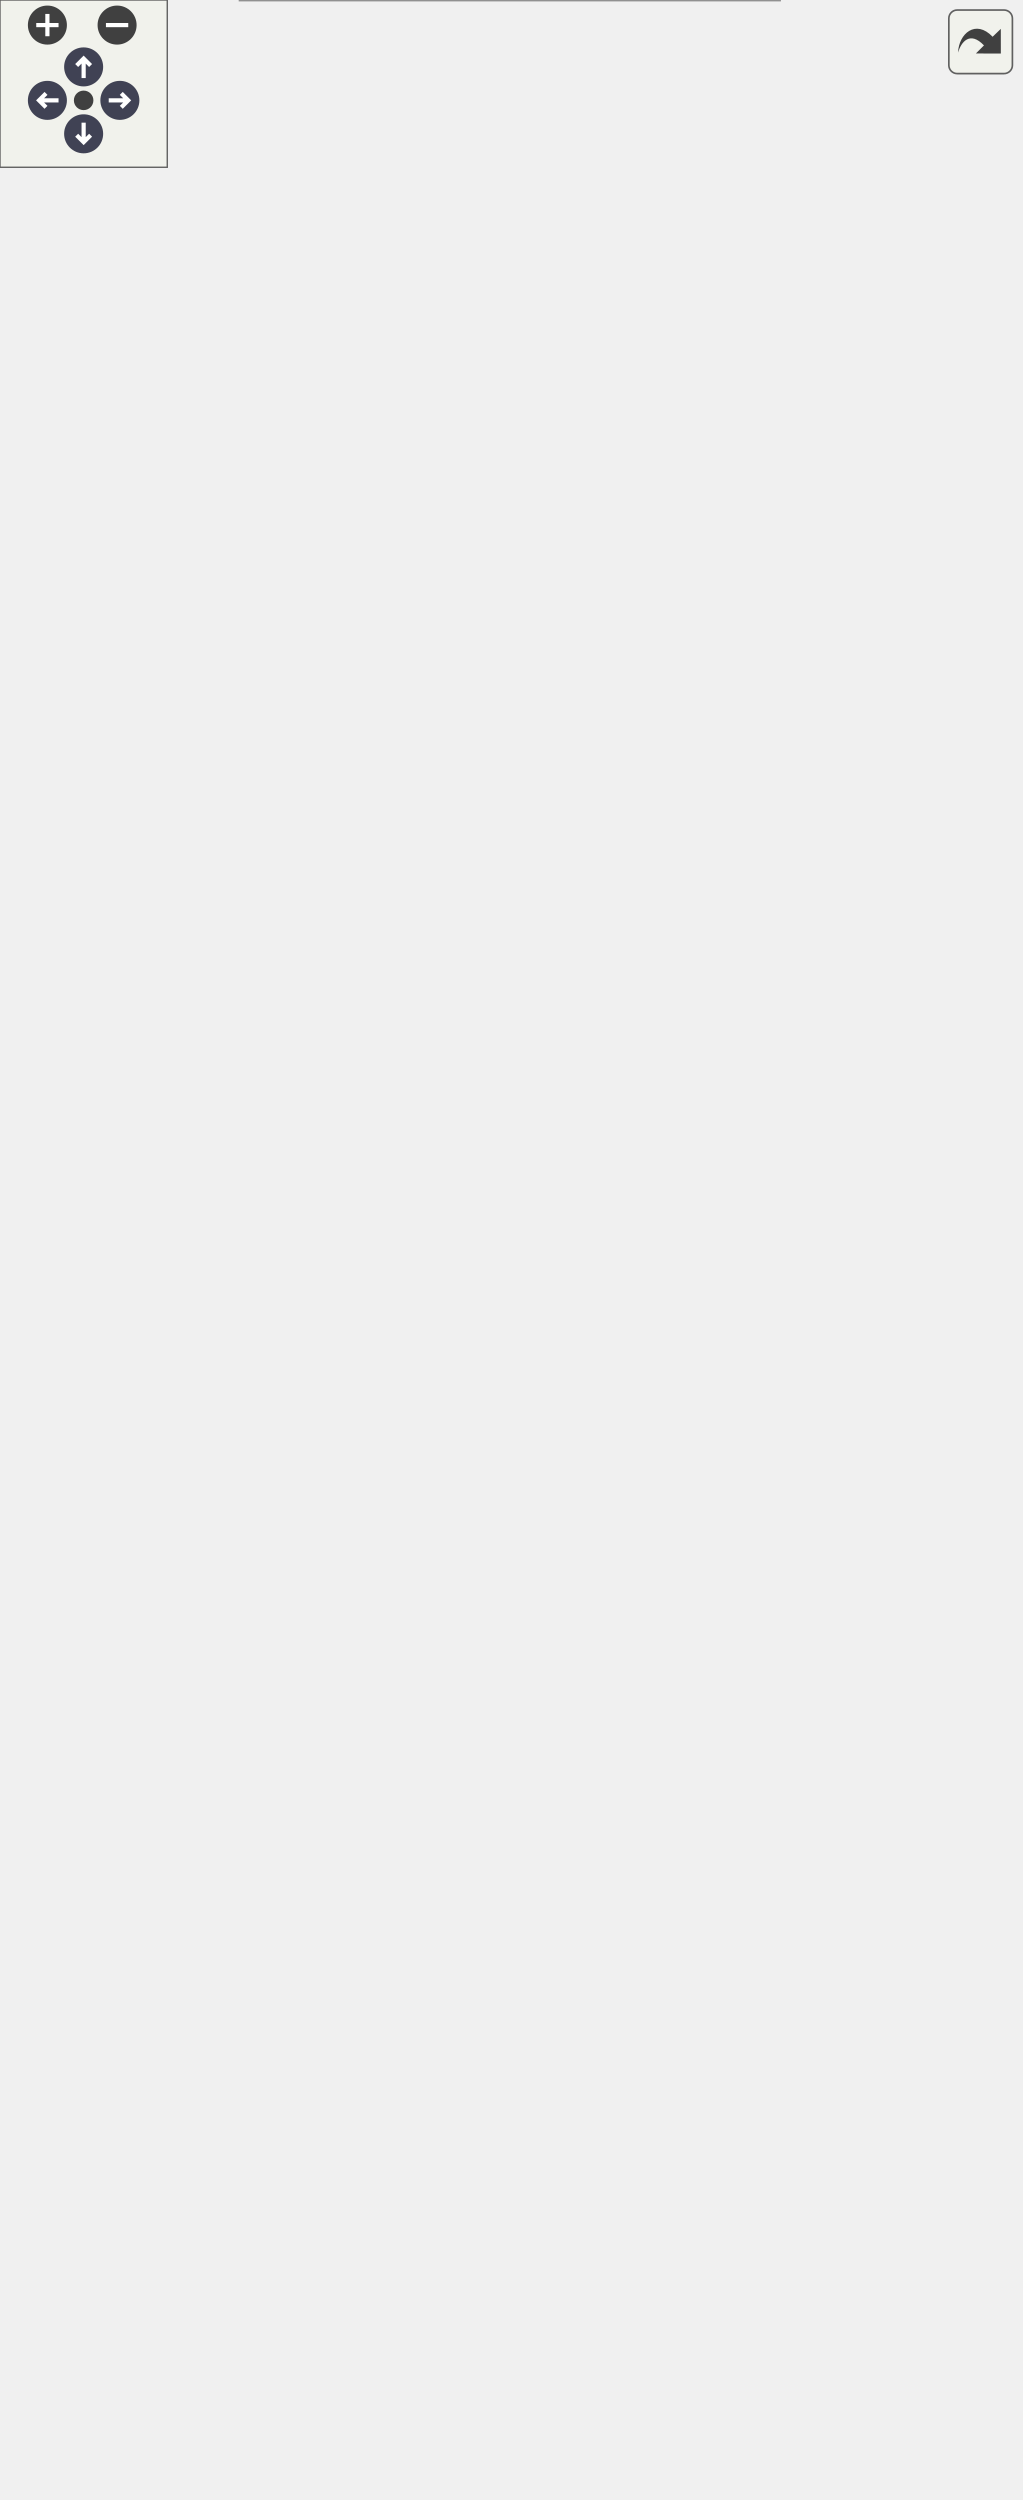
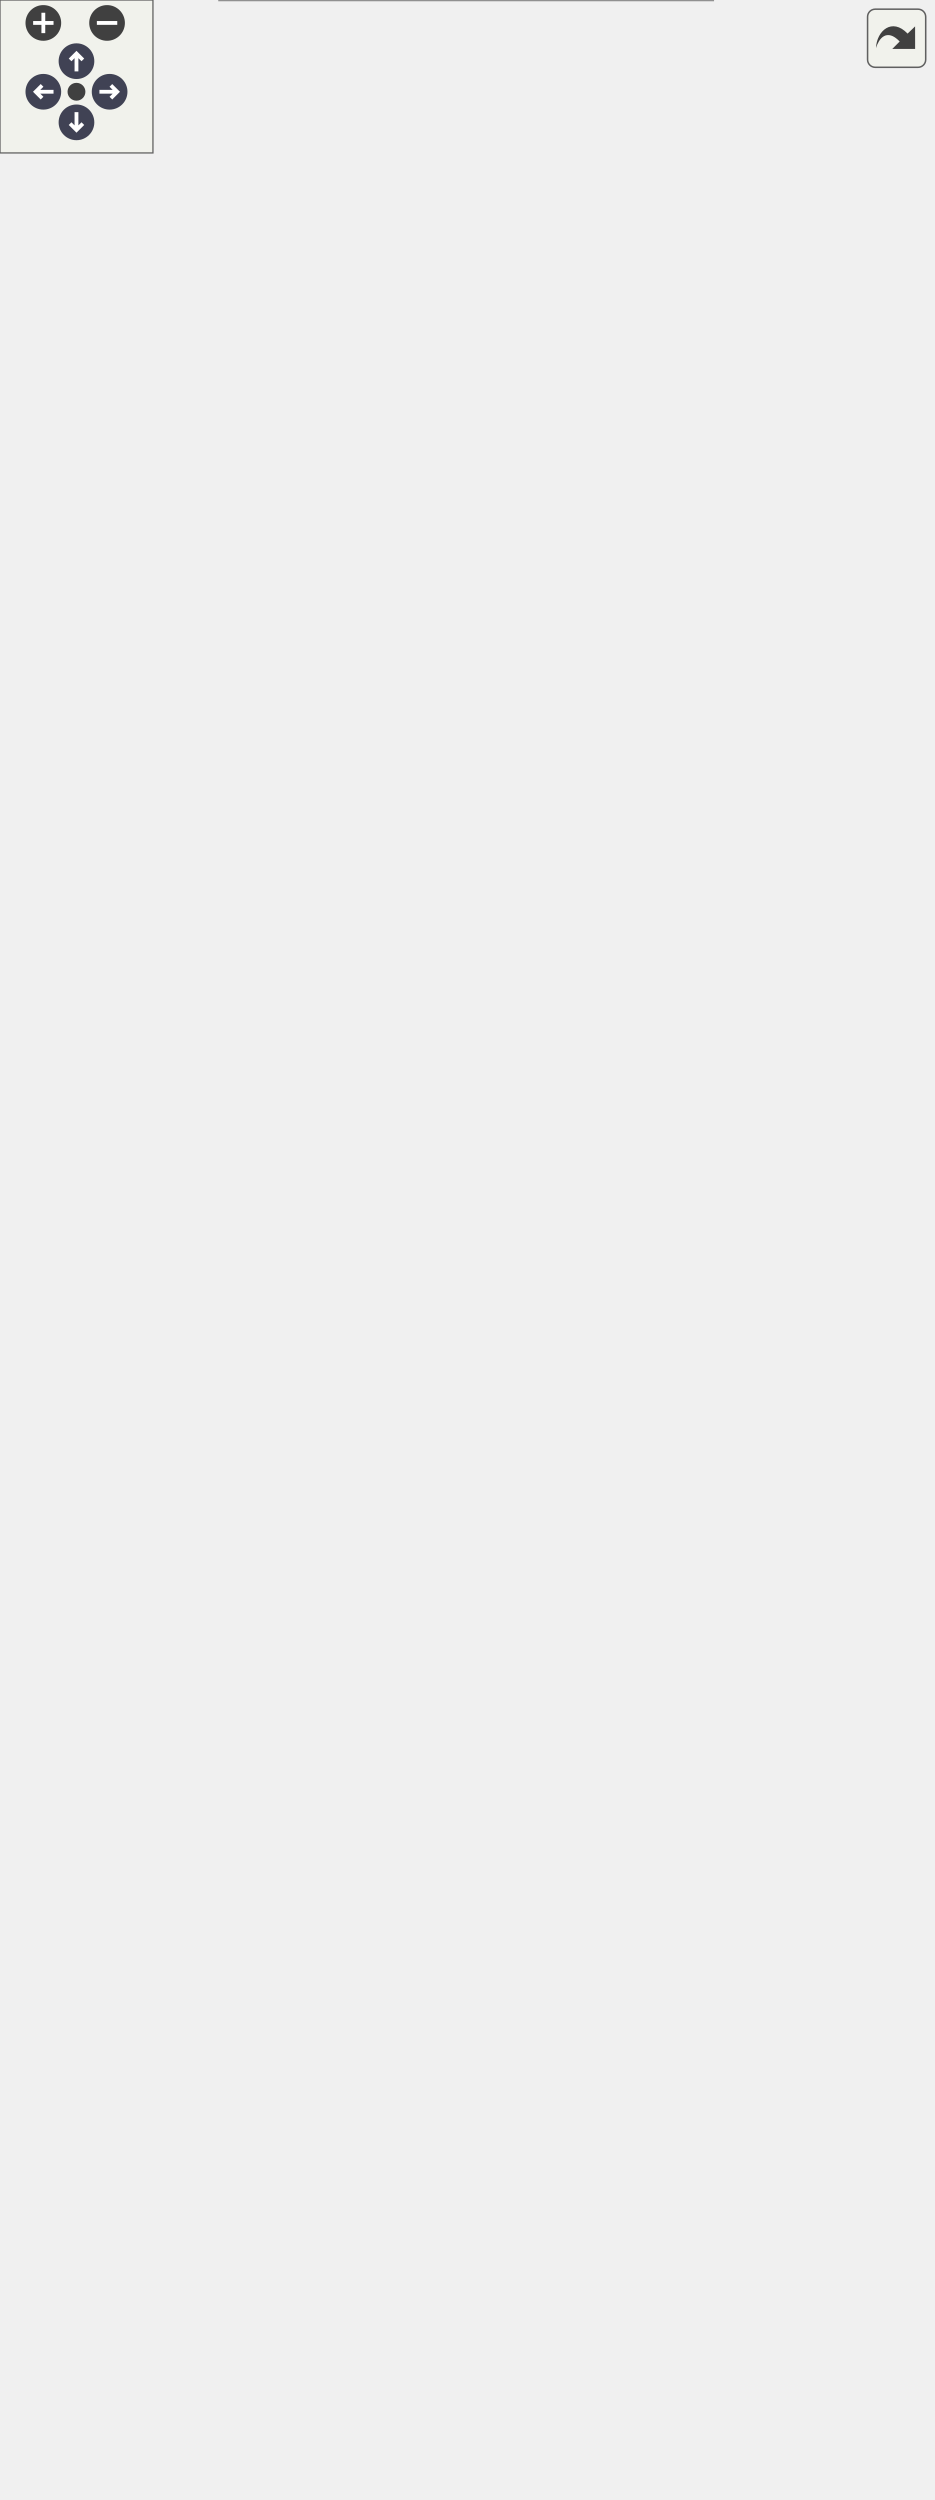
<svg xmlns="http://www.w3.org/2000/svg" xmlns:xlink="http://www.w3.org/1999/xlink" id="main" version="1.1" xml:space="preserve">
  <style type="text/css">
.node, .edge {opacity: 0.7;}
.node.selected, .edge.selected {opacity: 1;}
.edge:hover path { stroke: red; }
.edge:hover polygon { stroke: red; fill: red; }
</style>
  <defs>
    <circle id="rim" cx="0" cy="0" r="7" />
    <circle id="rim2" cx="0" cy="0" r="3.5" />
    <g id="zoomPlus">
      <use xlink:href="#rim" fill="#404040">
        <set attributeName="fill" to="#808080" begin="zoomplus.mouseover" end="zoomplus.mouseout" />
      </use>
      <path d="M-4,0h8M0,-4v8" fill="none" stroke="white" stroke-width="1.5" pointer-events="none" />
    </g>
    <g id="zoomMin">
      <use xlink:href="#rim" fill="#404040">
        <set attributeName="fill" to="#808080" begin="zoomminus.mouseover" end="zoomminus.mouseout" />
      </use>
      <path d="M-4,0h8" fill="none" stroke="white" stroke-width="1.5" pointer-events="none" />
    </g>
    <g id="arrowUp" transform="translate(30 24)">
      <use xlink:href="#rim" />
      <path pointer-events="none" fill="none" stroke="white" stroke-width="1.5" d="M0,-3.0v7 M-2.5,-0.5L0,-3.0L2.5,-0.5" />
    </g>
    <g id="arrowRight" transform="rotate(90) translate(36 -43)">
      <use xlink:href="#rim" />
      <path pointer-events="none" fill="none" stroke="white" stroke-width="1.5" d="M0,-3.0v7 M-2.5,-0.5L0,-3.0L2.5,-0.5" />
    </g>
    <g id="arrowDown" transform="rotate(180) translate(-30 -48)">
      <use xlink:href="#rim" />
      <path pointer-events="none" fill="none" stroke="white" stroke-width="1.5" d="M0,-3.0v7 M-2.5,-0.5L0,-3.0L2.5,-0.5" />
    </g>
    <g id="arrowLeft" transform="rotate(270) translate(-36 17)">
      <use xlink:href="#rim" />
      <path pointer-events="none" fill="none" stroke="white" stroke-width="1.5" d="M0,-3.0v7 M-2.5,-0.5L0,-3.0L2.5,-0.5" />
    </g>
    <g id="resetDef">
      <use xlink:href="#rim2" fill="#404040">
        <set attributeName="fill" to="#808080" begin="reset.mouseover" end="reset.mouseout" />
      </use>
    </g>
  </defs>
  <svg id="graph" class="graph">
    <g id="viewport">
      <g id="Node000001" class="node">
        <g id="a_Node000001">
          <a xlink:title="View class for the crash screen without business logic.">
-             <polygon fill="#999999" stroke="none" points="279.62,-692 86.12,-692 86.12,0 279.62,0 279.62,-692" />
-             <text text-anchor="start" x="131.88" y="-678.5" font-family="Helvetica,sans-Serif" font-size="10.00">fr.softsf.sudokufx.view.</text>
-             <text text-anchor="start" x="143.5" y="-666.5" font-family="Helvetica,sans-Serif" font-size="10.00">CrashScreenView</text>
-             <text text-anchor="start" x="91.62" y="-650.5" font-family="Helvetica,sans-Serif" font-size="10.00">-</text>
-             <text text-anchor="start" x="100.12" y="-650.5" font-family="Helvetica,sans-Serif" font-size="10.00">Button buttonClose</text>
-             <text text-anchor="start" x="91.62" y="-634.5" font-family="Helvetica,sans-Serif" font-size="10.00">-</text>
-             <text text-anchor="start" x="100.12" y="-634.5" font-family="Helvetica,sans-Serif" font-size="10.00">Button buttonReset</text>
-             <text text-anchor="start" x="91.62" y="-618.5" font-family="Helvetica,sans-Serif" font-size="10.00">-</text>
-             <text text-anchor="start" x="100.12" y="-618.5" font-family="Helvetica,sans-Serif" font-size="10.00">double crashScreenFontSize</text>
-             <text text-anchor="start" x="91.62" y="-602.5" font-family="Helvetica,sans-Serif" font-size="10.00">-</text>
-             <text text-anchor="start" x="100.12" y="-602.5" font-family="Helvetica,sans-Serif" font-size="10.00">final Stage crashscreenStage</text>
-             <text text-anchor="start" x="91.62" y="-586.5" font-family="Helvetica,sans-Serif" font-size="10.00">-</text>
-             <text text-anchor="start" x="100.12" y="-586.5" font-family="Helvetica,sans-Serif" font-size="10.00">VBox crashscreenvbox</text>
-             <text text-anchor="start" x="91.62" y="-570.5" font-family="Helvetica,sans-Serif" font-size="10.00">-</text>
-             <text text-anchor="start" x="100.12" y="-570.5" font-family="Helvetica,sans-Serif" font-size="10.00">Label crashscreenvboxBottomhbox</text>
-             <text text-anchor="start" x="100.12" y="-558.5" font-family="Helvetica,sans-Serif" font-size="10.00">Versionlabel</text>
-             <text text-anchor="start" x="91.62" y="-542.5" font-family="Helvetica,sans-Serif" font-size="10.00">-</text>
-             <text text-anchor="start" x="100.12" y="-542.5" font-family="Helvetica,sans-Serif" font-size="10.00">Label crashscreenvboxBottomhbox</text>
-             <text text-anchor="start" x="100.12" y="-530.5" font-family="Helvetica,sans-Serif" font-size="10.00">Yearlabel</text>
-             <text text-anchor="start" x="91.62" y="-514.5" font-family="Helvetica,sans-Serif" font-size="10.00">-</text>
-             <text text-anchor="start" x="100.12" y="-514.5" font-family="Helvetica,sans-Serif" font-size="10.00">HBox crashscreenvboxCenterhboxHbox</text>
+             <polygon fill="#999999" stroke="none" points="279.62,-776 86.12,-776 86.12,0 279.62,0 279.62,-776" />
+             <text text-anchor="start" x="131.88" y="-762.5" font-family="Helvetica,sans-Serif" font-size="10.00">fr.softsf.sudokufx.view.</text>
+             <text text-anchor="start" x="143.5" y="-750.5" font-family="Helvetica,sans-Serif" font-size="10.00">CrashScreenView</text>
+             <text text-anchor="start" x="91.62" y="-734.5" font-family="Helvetica,sans-Serif" font-size="10.00">-</text>
+             <text text-anchor="start" x="100.12" y="-734.5" font-family="Helvetica,sans-Serif" font-size="10.00">Button buttonClose</text>
+             <text text-anchor="start" x="91.62" y="-718.5" font-family="Helvetica,sans-Serif" font-size="10.00">-</text>
+             <text text-anchor="start" x="100.12" y="-718.5" font-family="Helvetica,sans-Serif" font-size="10.00">Button buttonReset</text>
+             <text text-anchor="start" x="91.62" y="-702.5" font-family="Helvetica,sans-Serif" font-size="10.00">-</text>
+             <text text-anchor="start" x="100.12" y="-702.5" font-family="Helvetica,sans-Serif" font-size="10.00">double crashScreenFontSize</text>
+             <text text-anchor="start" x="91.62" y="-686.5" font-family="Helvetica,sans-Serif" font-size="10.00">-</text>
+             <text text-anchor="start" x="100.12" y="-686.5" font-family="Helvetica,sans-Serif" font-size="10.00">final Stage crashscreenStage</text>
+             <text text-anchor="start" x="91.62" y="-670.5" font-family="Helvetica,sans-Serif" font-size="10.00">-</text>
+             <text text-anchor="start" x="100.12" y="-670.5" font-family="Helvetica,sans-Serif" font-size="10.00">VBox crashscreenvbox</text>
+             <text text-anchor="start" x="91.62" y="-654.5" font-family="Helvetica,sans-Serif" font-size="10.00">-</text>
+             <text text-anchor="start" x="100.12" y="-654.5" font-family="Helvetica,sans-Serif" font-size="10.00">Label crashscreenvboxBottomhbox</text>
+             <text text-anchor="start" x="100.12" y="-642.5" font-family="Helvetica,sans-Serif" font-size="10.00">Versionlabel</text>
+             <text text-anchor="start" x="91.62" y="-626.5" font-family="Helvetica,sans-Serif" font-size="10.00">-</text>
+             <text text-anchor="start" x="100.12" y="-626.5" font-family="Helvetica,sans-Serif" font-size="10.00">Label crashscreenvboxBottomhbox</text>
+             <text text-anchor="start" x="100.12" y="-614.5" font-family="Helvetica,sans-Serif" font-size="10.00">Yearlabel</text>
+             <text text-anchor="start" x="91.62" y="-598.5" font-family="Helvetica,sans-Serif" font-size="10.00">-</text>
+             <text text-anchor="start" x="100.12" y="-598.5" font-family="Helvetica,sans-Serif" font-size="10.00">HBox crashscreenvboxCenterhboxHbox</text>
+             <text text-anchor="start" x="91.62" y="-582.5" font-family="Helvetica,sans-Serif" font-size="10.00">-</text>
+             <text text-anchor="start" x="100.12" y="-582.5" font-family="Helvetica,sans-Serif" font-size="10.00">Label crashscreenvboxCenterhbox</text>
+             <text text-anchor="start" x="100.12" y="-570.5" font-family="Helvetica,sans-Serif" font-size="10.00">Label</text>
+             <text text-anchor="start" x="91.62" y="-554.5" font-family="Helvetica,sans-Serif" font-size="10.00">-</text>
+             <text text-anchor="start" x="100.12" y="-554.5" font-family="Helvetica,sans-Serif" font-size="10.00">Label crashscreenvboxCenterhbox</text>
+             <text text-anchor="start" x="100.12" y="-542.5" font-family="Helvetica,sans-Serif" font-size="10.00">Label2</text>
+             <text text-anchor="start" x="91.62" y="-526.5" font-family="Helvetica,sans-Serif" font-size="10.00">-</text>
+             <text text-anchor="start" x="100.12" y="-526.5" font-family="Helvetica,sans-Serif" font-size="10.00">Label crashscreenvboxTophbox</text>
+             <text text-anchor="start" x="100.12" y="-514.5" font-family="Helvetica,sans-Serif" font-size="10.00">Namelabel</text>
            <text text-anchor="start" x="91.62" y="-498.5" font-family="Helvetica,sans-Serif" font-size="10.00">-</text>
-             <text text-anchor="start" x="100.12" y="-498.5" font-family="Helvetica,sans-Serif" font-size="10.00">Label crashscreenvboxCenterhbox</text>
-             <text text-anchor="start" x="100.12" y="-486.5" font-family="Helvetica,sans-Serif" font-size="10.00">Label</text>
+             <text text-anchor="start" x="100.12" y="-498.5" font-family="Helvetica,sans-Serif" font-size="10.00">Region crashscreenvboxTophbox</text>
+             <text text-anchor="start" x="100.12" y="-486.5" font-family="Helvetica,sans-Serif" font-size="10.00">Regionsudosvg</text>
            <text text-anchor="start" x="91.62" y="-470.5" font-family="Helvetica,sans-Serif" font-size="10.00">-</text>
-             <text text-anchor="start" x="100.12" y="-470.5" font-family="Helvetica,sans-Serif" font-size="10.00">Label crashscreenvboxCenterhbox</text>
-             <text text-anchor="start" x="100.12" y="-458.5" font-family="Helvetica,sans-Serif" font-size="10.00">Label2</text>
-             <text text-anchor="start" x="91.62" y="-442.5" font-family="Helvetica,sans-Serif" font-size="10.00">-</text>
-             <text text-anchor="start" x="100.12" y="-442.5" font-family="Helvetica,sans-Serif" font-size="10.00">Label crashscreenvboxTophbox</text>
-             <text text-anchor="start" x="100.12" y="-430.5" font-family="Helvetica,sans-Serif" font-size="10.00">Namelabel</text>
-             <text text-anchor="start" x="91.62" y="-414.5" font-family="Helvetica,sans-Serif" font-size="10.00">-</text>
-             <text text-anchor="start" x="100.12" y="-414.5" font-family="Helvetica,sans-Serif" font-size="10.00">Region crashscreenvboxTophbox</text>
-             <text text-anchor="start" x="100.12" y="-402.5" font-family="Helvetica,sans-Serif" font-size="10.00">Regionsudosvg</text>
-             <text text-anchor="start" x="91.62" y="-386.5" font-family="Helvetica,sans-Serif" font-size="10.00">-</text>
-             <text text-anchor="start" x="100.12" y="-386.5" font-family="Helvetica,sans-Serif" font-size="10.00">final DropShadow dropShadow</text>
-             <text text-anchor="start" x="91.62" y="-370.5" font-family="Helvetica,sans-Serif" font-size="10.00">-</text>
-             <text text-anchor="start" x="100.12" y="-370.5" font-family="Helvetica,sans-Serif" font-size="10.00">final Stage primaryStage</text>
-             <text text-anchor="start" x="91.62" y="-354.5" font-family="Helvetica,sans-Serif" font-size="10.00">-</text>
-             <text text-anchor="start" x="100.12" y="-354.5" font-family="Helvetica,sans-Serif" font-size="10.00">static final double</text>
-             <text text-anchor="start" x="100.12" y="-342.5" font-family="Helvetica,sans-Serif" font-size="10.00"> FADE_IN_IN_SECONDS</text>
-             <text text-anchor="start" x="100.12" y="-330.5" font-family="Helvetica,sans-Serif" font-size="10.00">_AFTER_SPLASHSCREEN</text>
+             <text text-anchor="start" x="100.12" y="-470.5" font-family="Helvetica,sans-Serif" font-size="10.00">final DropShadow dropShadow</text>
+             <text text-anchor="start" x="91.62" y="-454.5" font-family="Helvetica,sans-Serif" font-size="10.00">-</text>
+             <text text-anchor="start" x="100.12" y="-454.5" font-family="Helvetica,sans-Serif" font-size="10.00">final Stage primaryStage</text>
+             <text text-anchor="start" x="91.62" y="-438.5" font-family="Helvetica,sans-Serif" font-size="10.00">-</text>
+             <text text-anchor="start" x="100.12" y="-438.5" font-family="Helvetica,sans-Serif" font-size="10.00">static final double</text>
+             <text text-anchor="start" x="100.12" y="-426.5" font-family="Helvetica,sans-Serif" font-size="10.00"> CRASHSCREEN_FONT_RATIO</text>
+             <text text-anchor="start" x="91.62" y="-410.5" font-family="Helvetica,sans-Serif" font-size="10.00">-</text>
+             <text text-anchor="start" x="100.12" y="-410.5" font-family="Helvetica,sans-Serif" font-size="10.00">static final double</text>
+             <text text-anchor="start" x="100.12" y="-398.5" font-family="Helvetica,sans-Serif" font-size="10.00"> CRASHSCREEN_SIZE_RATIO</text>
+             <text text-anchor="start" x="91.62" y="-382.5" font-family="Helvetica,sans-Serif" font-size="10.00">-</text>
+             <text text-anchor="start" x="100.12" y="-382.5" font-family="Helvetica,sans-Serif" font-size="10.00">static final double</text>
+             <text text-anchor="start" x="100.12" y="-370.5" font-family="Helvetica,sans-Serif" font-size="10.00"> FADE_IN_IN_SECONDS</text>
+             <text text-anchor="start" x="100.12" y="-358.5" font-family="Helvetica,sans-Serif" font-size="10.00">_AFTER_SPLASHSCREEN</text>
+             <text text-anchor="start" x="91.62" y="-342.5" font-family="Helvetica,sans-Serif" font-size="10.00">-</text>
+             <text text-anchor="start" x="100.12" y="-342.5" font-family="Helvetica,sans-Serif" font-size="10.00">static final IFileSystem</text>
+             <text text-anchor="start" x="100.12" y="-330.5" font-family="Helvetica,sans-Serif" font-size="10.00"> I_FILE_SYSTEM</text>
            <text text-anchor="start" x="91.62" y="-314.5" font-family="Helvetica,sans-Serif" font-size="10.00">-</text>
-             <text text-anchor="start" x="100.12" y="-314.5" font-family="Helvetica,sans-Serif" font-size="10.00">static final IFileSystem</text>
-             <text text-anchor="start" x="100.12" y="-302.5" font-family="Helvetica,sans-Serif" font-size="10.00"> I_FILE_SYSTEM</text>
+             <text text-anchor="start" x="100.12" y="-314.5" font-family="Helvetica,sans-Serif" font-size="10.00">static final IOsFolderFactory</text>
+             <text text-anchor="start" x="100.12" y="-302.5" font-family="Helvetica,sans-Serif" font-size="10.00"> I_OS_FOLDER_FACTORY</text>
            <text text-anchor="start" x="91.62" y="-286.5" font-family="Helvetica,sans-Serif" font-size="10.00">-</text>
-             <text text-anchor="start" x="100.12" y="-286.5" font-family="Helvetica,sans-Serif" font-size="10.00">static final IOsFolderFactory</text>
-             <text text-anchor="start" x="100.12" y="-274.5" font-family="Helvetica,sans-Serif" font-size="10.00"> I_OS_FOLDER_FACTORY</text>
-             <text text-anchor="start" x="91.62" y="-258.5" font-family="Helvetica,sans-Serif" font-size="10.00">-</text>
-             <text text-anchor="start" x="100.12" y="-258.5" font-family="Helvetica,sans-Serif" font-size="10.00">static final Logger LOG</text>
+             <text text-anchor="start" x="100.12" y="-286.5" font-family="Helvetica,sans-Serif" font-size="10.00">static final Logger LOG</text>
+             <text text-anchor="start" x="91.62" y="-270.5" font-family="Helvetica,sans-Serif" font-size="10.00">-</text>
+             <text text-anchor="start" x="100.12" y="-270.5" font-family="Helvetica,sans-Serif" font-size="10.00">static final double</text>
+             <text text-anchor="start" x="100.12" y="-258.5" font-family="Helvetica,sans-Serif" font-size="10.00"> SVG_STROKE_DIVISOR</text>
            <text text-anchor="start" x="90.12" y="-242.5" font-family="Helvetica,sans-Serif" font-size="10.00">+</text>
            <text text-anchor="start" x="100.12" y="-242.5" font-family="Helvetica,sans-Serif" font-size="10.00">void openingMainStage</text>
            <text text-anchor="start" x="100.12" y="-230.5" font-family="Helvetica,sans-Serif" font-size="10.00">(ISplashScreenView iSplashScreen</text>
            <text text-anchor="start" x="100.12" y="-218.5" font-family="Helvetica,sans-Serif" font-size="10.00">View)</text>
            <text text-anchor="start" x="91.62" y="-202.5" font-family="Helvetica,sans-Serif" font-size="10.00">-</text>
            <text text-anchor="start" x="100.12" y="-202.5" font-family="Helvetica,sans-Serif" font-size="10.00">void closeButtonClick()</text>
            <text text-anchor="start" x="91.62" y="-186.5" font-family="Helvetica,sans-Serif" font-size="10.00">-</text>
            <text text-anchor="start" x="100.12" y="-186.5" font-family="Helvetica,sans-Serif" font-size="10.00">void createSVG(final</text>
            <text text-anchor="start" x="100.12" y="-174.5" font-family="Helvetica,sans-Serif" font-size="10.00"> Region region, final</text>
            <text text-anchor="start" x="100.12" y="-162.5" font-family="Helvetica,sans-Serif" font-size="10.00"> String path, final double</text>
            <text text-anchor="start" x="100.12" y="-150.5" font-family="Helvetica,sans-Serif" font-size="10.00"> width, final double height,</text>
            <text text-anchor="start" x="100.12" y="-138.5" font-family="Helvetica,sans-Serif" font-size="10.00"> final double offsetX, final</text>
            <text text-anchor="start" x="100.12" y="-126.5" font-family="Helvetica,sans-Serif" font-size="10.00"> double offsetY)</text>
            <text text-anchor="start" x="91.62" y="-110.5" font-family="Helvetica,sans-Serif" font-size="10.00">-</text>
            <text text-anchor="start" x="100.12" y="-110.5" font-family="Helvetica,sans-Serif" font-size="10.00">void fadeIn(final Node</text>
            <text text-anchor="start" x="100.12" y="-98.5" font-family="Helvetica,sans-Serif" font-size="10.00"> node)</text>
            <text text-anchor="start" x="91.62" y="-82.5" font-family="Helvetica,sans-Serif" font-size="10.00">-</text>
            <text text-anchor="start" x="100.12" y="-82.5" font-family="Helvetica,sans-Serif" font-size="10.00">void hidecrashscreen()</text>
            <text text-anchor="start" x="91.62" y="-66.5" font-family="Helvetica,sans-Serif" font-size="10.00">-</text>
            <text text-anchor="start" x="100.12" y="-66.5" font-family="Helvetica,sans-Serif" font-size="10.00">void initialize()</text>
            <text text-anchor="start" x="91.62" y="-50.5" font-family="Helvetica,sans-Serif" font-size="10.00">-</text>
            <text text-anchor="start" x="100.12" y="-50.5" font-family="Helvetica,sans-Serif" font-size="10.00">void resetButtonClick()</text>
            <text text-anchor="start" x="91.62" y="-34.5" font-family="Helvetica,sans-Serif" font-size="10.00">-</text>
            <text text-anchor="start" x="100.12" y="-34.5" font-family="Helvetica,sans-Serif" font-size="10.00">void setCrashscreenvboxTophbox</text>
            <text text-anchor="start" x="100.12" y="-22.5" font-family="Helvetica,sans-Serif" font-size="10.00">Logosudosvg()</text>
            <text text-anchor="start" x="91.62" y="-6.5" font-family="Helvetica,sans-Serif" font-size="10.00">-</text>
            <text text-anchor="start" x="100.12" y="-6.5" font-family="Helvetica,sans-Serif" font-size="10.00">void showcrashscreen()</text>
-             <polygon fill="#666666" stroke="#666666" points="86.12,-662 86.12,-662 279.62,-662 279.62,-662 86.12,-662" />
+             <polygon fill="#666666" stroke="#666666" points="86.12,-746 86.12,-746 279.62,-746 279.62,-746 86.12,-746" />
            <polygon fill="#666666" stroke="#666666" points="86.12,-254 86.12,-254 98.12,-254 98.12,-254 86.12,-254" />
            <polygon fill="#666666" stroke="#666666" points="98.12,-254 98.12,-254 279.62,-254 279.62,-254 98.12,-254" />
-             <polygon fill="none" stroke="#666666" points="86.12,0 86.12,-692 279.62,-692 279.62,0 86.12,0" />
+             <polygon fill="none" stroke="#666666" points="86.12,0 86.12,-776 279.62,-776 279.62,0 86.12,0" />
          </a>
        </g>
      </g>
      <g id="Node000002" class="node">
        <g id="a_Node000002">
          <a xlink:href="interfacefr_1_1softsf_1_1sudokufx_1_1common_1_1interfaces_1_1_i_main_view.html" target="_top" xlink:title="Interface defining method to open the main stage.">
-             <polygon fill="white" stroke="none" points="173.75,-832 0,-832 0,-744 173.75,-744 173.75,-832" />
-             <text text-anchor="start" x="4" y="-818.5" font-family="Helvetica,sans-Serif" font-size="10.00">fr.softsf.sudokufx.common.interfaces.</text>
-             <text text-anchor="start" x="64" y="-806.5" font-family="Helvetica,sans-Serif" font-size="10.00">IMainView</text>
-             <text text-anchor="start" x="85.38" y="-790.5" font-family="Helvetica,sans-Serif" font-size="10.00"> </text>
-             <text text-anchor="start" x="4.31" y="-774.5" font-family="Helvetica,sans-Serif" font-size="10.00">+</text>
-             <text text-anchor="start" x="14.62" y="-774.5" font-family="Helvetica,sans-Serif" font-size="10.00">void openingMainStage</text>
-             <text text-anchor="start" x="14.62" y="-762.5" font-family="Helvetica,sans-Serif" font-size="10.00">(ISplashScreenView iSplashScreen</text>
-             <text text-anchor="start" x="14.62" y="-750.5" font-family="Helvetica,sans-Serif" font-size="10.00">View)</text>
-             <polygon fill="#666666" stroke="#666666" points="0,-802 0,-802 173.75,-802 173.75,-802 0,-802" />
-             <polygon fill="#666666" stroke="#666666" points="0,-786 0,-786 173.75,-786 173.75,-786 0,-786" />
-             <polygon fill="none" stroke="#666666" points="0,-744 0,-832 173.75,-832 173.75,-744 0,-744" />
+             <polygon fill="white" stroke="none" points="173.75,-916 0,-916 0,-828 173.75,-828 173.75,-916" />
+             <text text-anchor="start" x="4" y="-902.5" font-family="Helvetica,sans-Serif" font-size="10.00">fr.softsf.sudokufx.common.interfaces.</text>
+             <text text-anchor="start" x="64" y="-890.5" font-family="Helvetica,sans-Serif" font-size="10.00">IMainView</text>
+             <text text-anchor="start" x="85.38" y="-874.5" font-family="Helvetica,sans-Serif" font-size="10.00"> </text>
+             <text text-anchor="start" x="4.31" y="-858.5" font-family="Helvetica,sans-Serif" font-size="10.00">+</text>
+             <text text-anchor="start" x="14.62" y="-858.5" font-family="Helvetica,sans-Serif" font-size="10.00">void openingMainStage</text>
+             <text text-anchor="start" x="14.62" y="-846.5" font-family="Helvetica,sans-Serif" font-size="10.00">(ISplashScreenView iSplashScreen</text>
+             <text text-anchor="start" x="14.62" y="-834.5" font-family="Helvetica,sans-Serif" font-size="10.00">View)</text>
+             <polygon fill="#666666" stroke="#666666" points="0,-886 0,-886 173.75,-886 173.75,-886 0,-886" />
+             <polygon fill="#666666" stroke="#666666" points="0,-870 0,-870 173.75,-870 173.75,-870 0,-870" />
+             <polygon fill="none" stroke="#666666" points="0,-828 0,-916 173.75,-916 173.75,-828 0,-828" />
          </a>
        </g>
      </g>
      <g id="edge1_Node000001_Node000002" class="edge">
        <g id="a_edge1_Node000001_Node000002">
          <a xlink:title=" ">
-             <path fill="none" stroke="#63b8ff" d="M98.7,-732.8C101.37,-720.56 104.39,-706.7 107.67,-691.69" />
-             <polygon fill="none" stroke="#63b8ff" points="95.29,-732.01 96.58,-742.53 102.13,-733.51 95.29,-732.01" />
+             <path fill="none" stroke="#63b8ff" d="M97.62,-817.06C100.05,-804.87 102.8,-791.02 105.81,-775.95" />
+             <polygon fill="none" stroke="#63b8ff" points="94.21,-816.25 95.69,-826.74 101.08,-817.62 94.21,-816.25" />
          </a>
        </g>
      </g>
      <g id="Node000003" class="node">
        <g id="a_Node000003">
          <a xlink:href="interfacefr_1_1softsf_1_1sudokufx_1_1common_1_1interfaces_1_1_i_splash_screen_view.html" target="_top" xlink:title="Provides basic control over the splash screen visibility and access to its scene.">
-             <polygon fill="white" stroke="none" points="365.75,-836 192,-836 192,-740 365.75,-740 365.75,-836" />
-             <text text-anchor="start" x="196" y="-822.5" font-family="Helvetica,sans-Serif" font-size="10.00">fr.softsf.sudokufx.common.interfaces.</text>
-             <text text-anchor="start" x="236.12" y="-810.5" font-family="Helvetica,sans-Serif" font-size="10.00">ISplashScreenView</text>
-             <text text-anchor="start" x="277.38" y="-794.5" font-family="Helvetica,sans-Serif" font-size="10.00"> </text>
-             <text text-anchor="start" x="200.25" y="-778.5" font-family="Helvetica,sans-Serif" font-size="10.00">+</text>
-             <text text-anchor="start" x="214.5" y="-778.5" font-family="Helvetica,sans-Serif" font-size="10.00">Scene getSplashScreenScene()</text>
-             <text text-anchor="start" x="200.25" y="-762.5" font-family="Helvetica,sans-Serif" font-size="10.00">+</text>
-             <text text-anchor="start" x="214.5" y="-762.5" font-family="Helvetica,sans-Serif" font-size="10.00">void hideSplashScreen()</text>
-             <text text-anchor="start" x="200.25" y="-746.5" font-family="Helvetica,sans-Serif" font-size="10.00">+</text>
-             <text text-anchor="start" x="214.5" y="-746.5" font-family="Helvetica,sans-Serif" font-size="10.00">void showSplashScreen()</text>
-             <polygon fill="#666666" stroke="#666666" points="192,-806 192,-806 365.75,-806 365.75,-806 192,-806" />
-             <polygon fill="#666666" stroke="#666666" points="192,-790 192,-790 365.75,-790 365.75,-790 192,-790" />
-             <polygon fill="none" stroke="#666666" points="192,-740 192,-836 365.75,-836 365.75,-740 192,-740" />
+             <polygon fill="white" stroke="none" points="365.75,-920 192,-920 192,-824 365.75,-824 365.75,-920" />
+             <text text-anchor="start" x="196" y="-906.5" font-family="Helvetica,sans-Serif" font-size="10.00">fr.softsf.sudokufx.common.interfaces.</text>
+             <text text-anchor="start" x="236.12" y="-894.5" font-family="Helvetica,sans-Serif" font-size="10.00">ISplashScreenView</text>
+             <text text-anchor="start" x="277.38" y="-878.5" font-family="Helvetica,sans-Serif" font-size="10.00"> </text>
+             <text text-anchor="start" x="200.25" y="-862.5" font-family="Helvetica,sans-Serif" font-size="10.00">+</text>
+             <text text-anchor="start" x="214.5" y="-862.5" font-family="Helvetica,sans-Serif" font-size="10.00">Scene getSplashScreenScene()</text>
+             <text text-anchor="start" x="200.25" y="-846.5" font-family="Helvetica,sans-Serif" font-size="10.00">+</text>
+             <text text-anchor="start" x="214.5" y="-846.5" font-family="Helvetica,sans-Serif" font-size="10.00">void hideSplashScreen()</text>
+             <text text-anchor="start" x="200.25" y="-830.5" font-family="Helvetica,sans-Serif" font-size="10.00">+</text>
+             <text text-anchor="start" x="214.5" y="-830.5" font-family="Helvetica,sans-Serif" font-size="10.00">void showSplashScreen()</text>
+             <polygon fill="#666666" stroke="#666666" points="192,-890 192,-890 365.75,-890 365.75,-890 192,-890" />
+             <polygon fill="#666666" stroke="#666666" points="192,-874 192,-874 365.75,-874 365.75,-874 192,-874" />
+             <polygon fill="none" stroke="#666666" points="192,-824 192,-920 365.75,-920 365.75,-824 192,-824" />
          </a>
        </g>
      </g>
      <g id="edge2_Node000001_Node000003" class="edge">
        <g id="a_edge2_Node000001_Node000003">
          <a xlink:title=" ">
-             <path fill="none" stroke="#63b8ff" d="M268.69,-740.33C266.36,-729.66 263.71,-717.51 260.82,-704.26" />
-             <polygon fill="none" stroke="#63b8ff" points="260.85,-704.39 255.66,-699.38 258.29,-692.66 263.48,-697.67 260.85,-704.39" />
-           </a>
-         </g>
-         <text text-anchor="middle" x="308.16" y="-712.5" font-family="Helvetica,sans-Serif" font-size="10.00" fill="grey"> -iSplashScreenView</text>
+             <path fill="none" stroke="#63b8ff" d="M269.58,-824.35C267.46,-813.67 265.03,-801.5 262.38,-788.16" />
+             <polygon fill="none" stroke="#63b8ff" points="262.39,-788.25 257.3,-783.15 260.05,-776.48 265.15,-781.59 262.39,-788.25" />
+           </a>
+         </g>
+         <text text-anchor="middle" x="310.32" y="-796.5" font-family="Helvetica,sans-Serif" font-size="10.00" fill="grey"> -iSplashScreenView</text>
      </g>
    </g>
  </svg>
  <g id="navigator" transform="translate(0 0)" fill="#404254">
    <rect fill="#f2f5e9" fill-opacity="0.5" stroke="#606060" stroke-width=".5" x="0" y="0" width="60" height="60" />
    <use id="zoomplus" xlink:href="#zoomPlus" x="17" y="9" />
    <use id="zoomminus" xlink:href="#zoomMin" x="42" y="9" />
    <use id="reset" xlink:href="#resetDef" x="30" y="36" />
    <use id="arrowup" xlink:href="#arrowUp" x="0" y="0" />
    <use id="arrowright" xlink:href="#arrowRight" x="0" y="0" />
    <use id="arrowdown" xlink:href="#arrowDown" x="0" y="0" />
    <use id="arrowleft" xlink:href="#arrowLeft" x="0" y="0" />
  </g>
  <svg viewBox="0 0 15 15" width="100%" height="30px" preserveAspectRatio="xMaxYMin meet">
    <g id="arrow_out" transform="scale(0.3 0.3)">
      <a xlink:href="classfr_1_1softsf_1_1sudokufx_1_1view_1_1_crash_screen_view__coll__graph_org.svg" target="_base">
        <rect id="button" ry="5" rx="5" y="6" x="6" height="38" width="38" fill="#f2f5e9" fill-opacity="0.5" stroke="#606060" stroke-width="1.0" />
        <path id="arrow" d="M 11.5,31.437 C 11.94,20.098 22.043,11.323 32.159,21.979 L 37.069,17.246 C 37.069,17.246 37.088,32 37.088,32 L 22.16,31.978 C 22.16,31.978 26.998,27.14 26.998,27.14 C 18.529,18.264 13.292,25.23 11.5,31.437 z" style="fill:#404040;" />
      </a>
    </g>
  </svg>
  <style type="text/css">

[data-mouse-over-selected='false'] { opacity: 0.7; }
[data-mouse-over-selected='true']  { opacity: 1.0; }

</style>
</svg>
